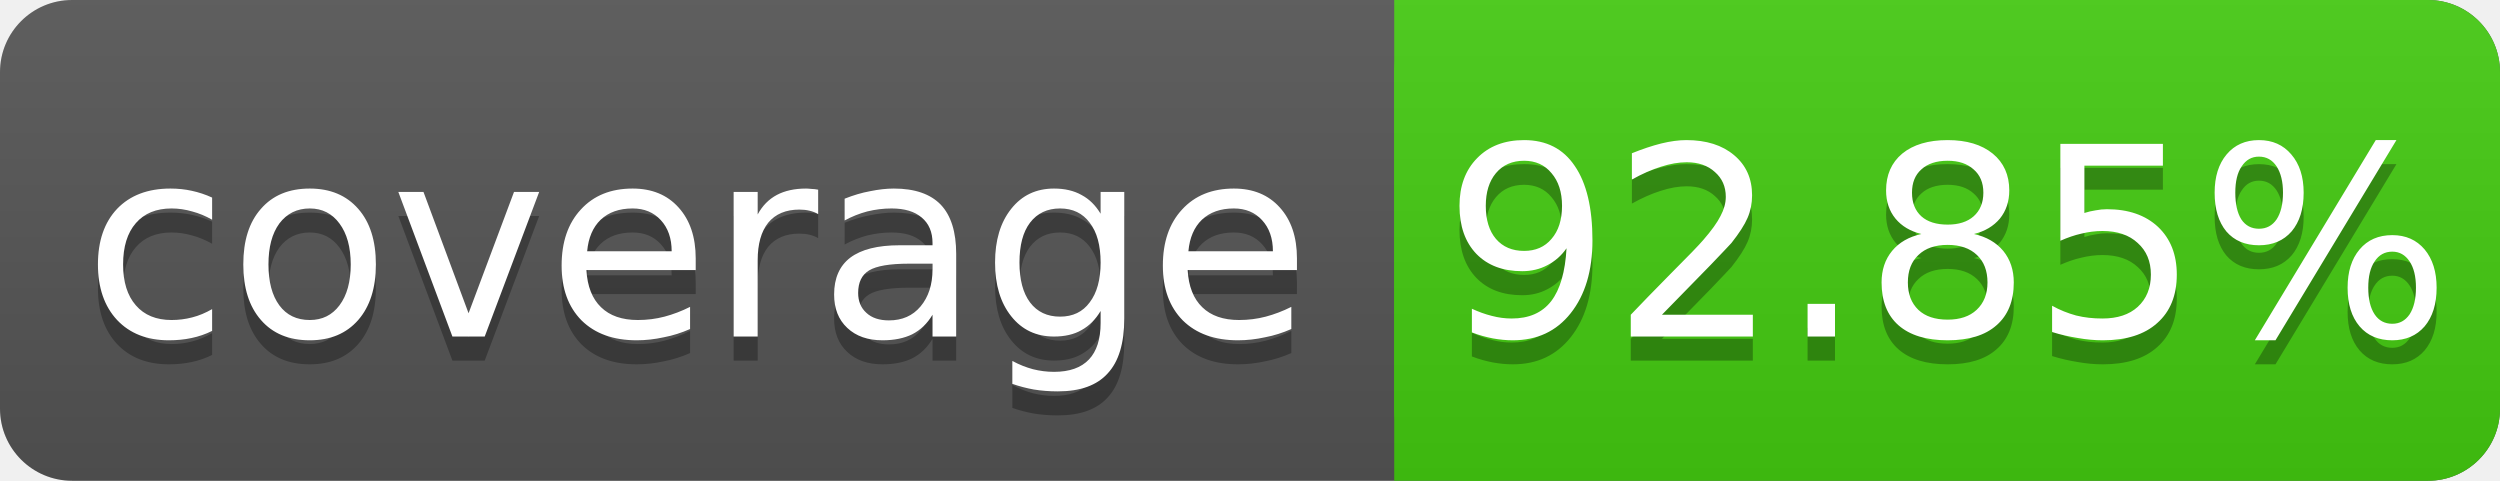
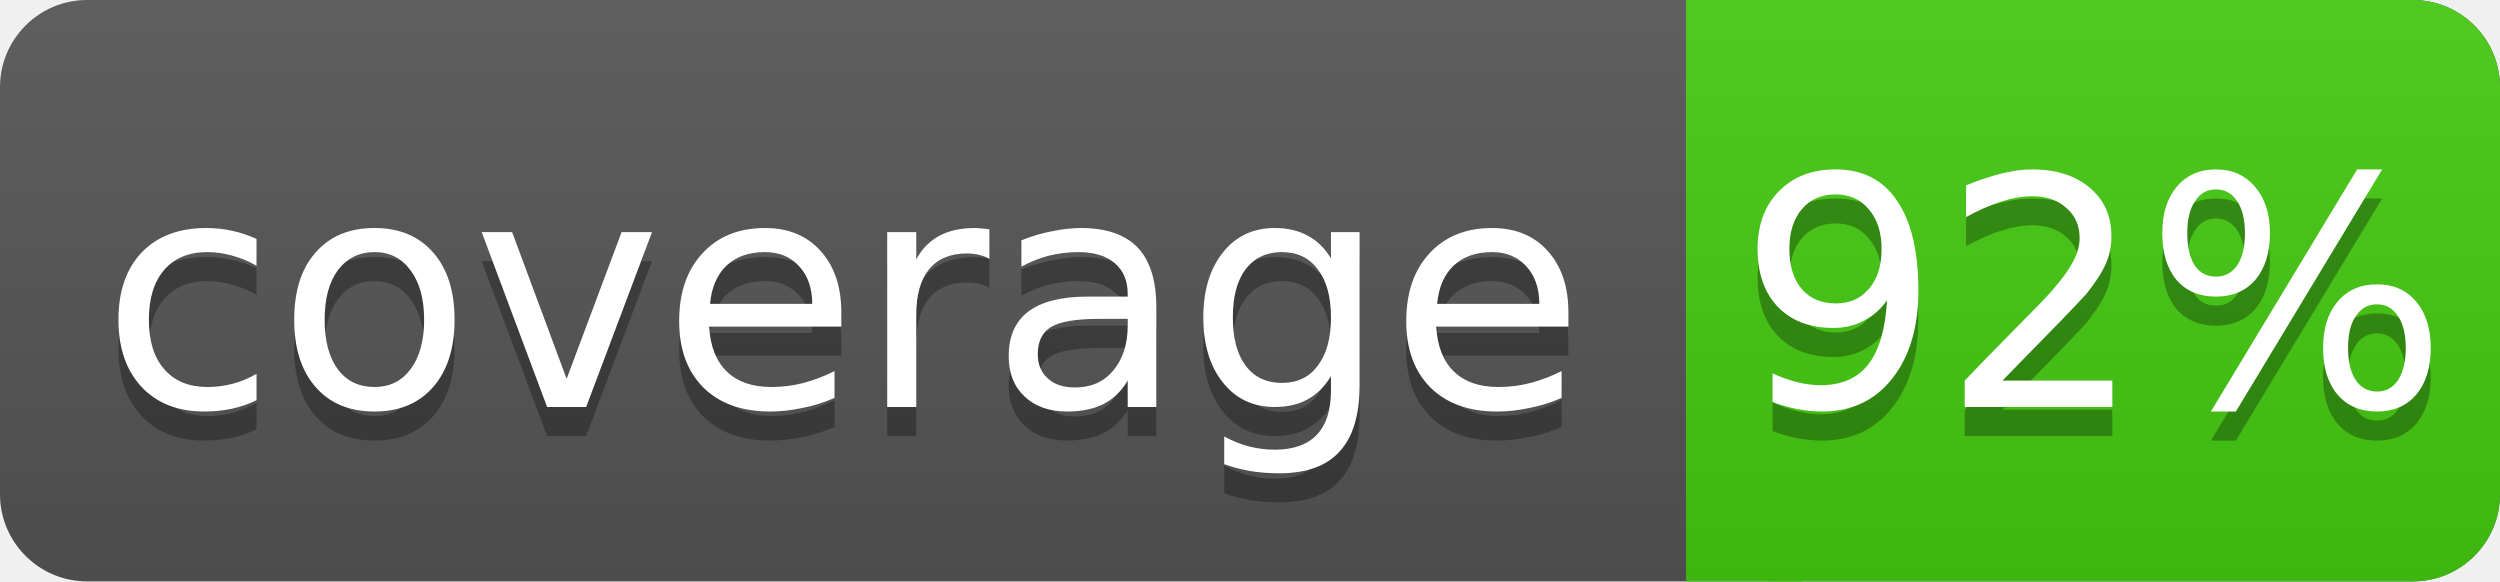
- <svg xmlns="http://www.w3.org/2000/svg" width="104" height="20">
+ <svg xmlns="http://www.w3.org/2000/svg" width="86" height="20">
  <linearGradient id="s" x2="0" y2="100%">
    <stop offset="0" stop-color="#bbb" stop-opacity=".1" />
    <stop offset="1" stop-opacity=".1" />
  </linearGradient>
-   <rect rx="3" width="104" height="20" fill="#555" />
-   <rect rx="3" x="58" width="46" height="20" fill="#4c1" />
+   <rect rx="3" width="86" height="20" fill="#555" />
+   <rect rx="3" x="58" width="28" height="20" fill="#4c1" />
  <rect x="58" width="4" height="20" fill="#4c1" />
-   <rect rx="3" width="104" height="20" fill="url(#s)" />
+   <rect rx="3" width="86" height="20" fill="url(#s)" />
  <g fill="#fff" text-anchor="middle" font-family="DejaVu Sans,Verdana,Geneva,sans-serif" font-size="11">
    <text x="29" y="15" fill="#010101" fill-opacity=".3">coverage</text>
    <text x="29" y="14">coverage</text>
-     <text x="81" y="15" fill="#010101" fill-opacity=".3">92.85%</text>
-     <text x="81" y="14">92.85%</text>
+     <text x="72" y="15" fill="#010101" fill-opacity=".3">92%</text>
+     <text x="72" y="14">92%</text>
  </g>
</svg>
